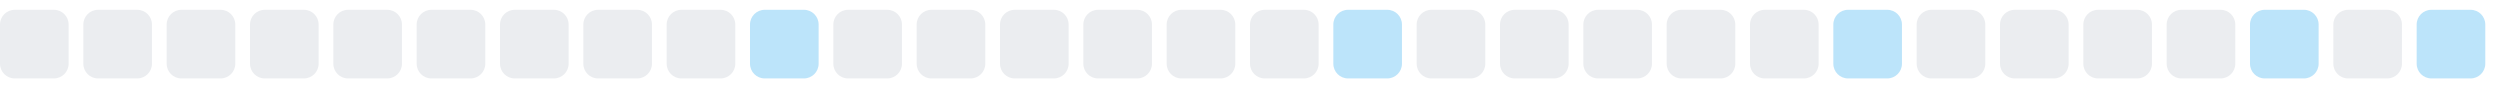
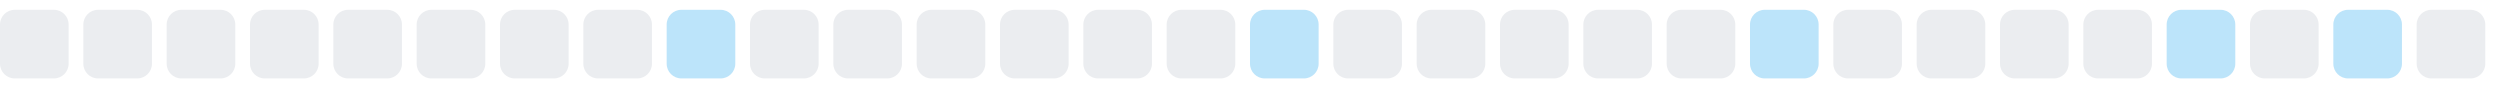
<svg xmlns="http://www.w3.org/2000/svg" width="255" height="9">
  <style>
        .level0 { fill: #ebedf0; }
        .level1 { fill: #bce4fa; }
        .level2 { fill: #75c7f7; }
        .level3 { fill: #30a9f2; }
        .level4 { fill: #008ee6; }
        @media (prefers-color-scheme: dark) {
          .level0 { fill: #161b22; }
          .level1 { fill: #0b3b5c; }
          .level2 { fill: #0a6299; }
          .level3 { fill: #008ee6; }
          .level4 { fill: #5bc4ff; }
        }
      </style>
  <rect x="0.0" y="1" width="7" height="7" rx="1.5" ry="1.5" class="level0" />
  <rect x="8.5" y="1" width="7" height="7" rx="1.5" ry="1.5" class="level0" />
  <rect x="17.0" y="1" width="7" height="7" rx="1.5" ry="1.5" class="level0" />
  <rect x="25.5" y="1" width="7" height="7" rx="1.5" ry="1.5" class="level0" />
  <rect x="34.0" y="1" width="7" height="7" rx="1.5" ry="1.5" class="level0" />
  <rect x="42.5" y="1" width="7" height="7" rx="1.5" ry="1.5" class="level0" />
  <rect x="51.0" y="1" width="7" height="7" rx="1.5" ry="1.5" class="level0" />
  <rect x="59.5" y="1" width="7" height="7" rx="1.5" ry="1.5" class="level0" />
-   <rect x="68.0" y="1" width="7" height="7" rx="1.5" ry="1.5" class="level0" />
-   <rect x="76.5" y="1" width="7" height="7" rx="1.5" ry="1.5" class="level1" />
+   <rect x="68.0" y="1" width="7" height="7" rx="1.5" ry="1.5" class="level1" />
+   <rect x="76.5" y="1" width="7" height="7" rx="1.5" ry="1.5" class="level0" />
  <rect x="85.0" y="1" width="7" height="7" rx="1.5" ry="1.5" class="level0" />
  <rect x="93.5" y="1" width="7" height="7" rx="1.5" ry="1.5" class="level0" />
  <rect x="102.0" y="1" width="7" height="7" rx="1.5" ry="1.5" class="level0" />
  <rect x="110.5" y="1" width="7" height="7" rx="1.5" ry="1.5" class="level0" />
  <rect x="119.0" y="1" width="7" height="7" rx="1.5" ry="1.5" class="level0" />
-   <rect x="127.5" y="1" width="7" height="7" rx="1.5" ry="1.5" class="level0" />
-   <rect x="136.0" y="1" width="7" height="7" rx="1.5" ry="1.5" class="level1" />
+   <rect x="127.5" y="1" width="7" height="7" rx="1.5" ry="1.5" class="level1" />
+   <rect x="136.0" y="1" width="7" height="7" rx="1.5" ry="1.5" class="level0" />
  <rect x="144.5" y="1" width="7" height="7" rx="1.5" ry="1.5" class="level0" />
  <rect x="153.0" y="1" width="7" height="7" rx="1.5" ry="1.5" class="level0" />
  <rect x="161.5" y="1" width="7" height="7" rx="1.5" ry="1.5" class="level0" />
  <rect x="170.0" y="1" width="7" height="7" rx="1.5" ry="1.5" class="level0" />
-   <rect x="178.5" y="1" width="7" height="7" rx="1.5" ry="1.5" class="level0" />
-   <rect x="187.0" y="1" width="7" height="7" rx="1.5" ry="1.5" class="level1" />
+   <rect x="178.5" y="1" width="7" height="7" rx="1.5" ry="1.5" class="level1" />
+   <rect x="187.0" y="1" width="7" height="7" rx="1.5" ry="1.5" class="level0" />
  <rect x="195.5" y="1" width="7" height="7" rx="1.5" ry="1.5" class="level0" />
  <rect x="204.0" y="1" width="7" height="7" rx="1.5" ry="1.5" class="level0" />
  <rect x="212.5" y="1" width="7" height="7" rx="1.5" ry="1.5" class="level0" />
-   <rect x="221.0" y="1" width="7" height="7" rx="1.5" ry="1.5" class="level0" />
-   <rect x="229.5" y="1" width="7" height="7" rx="1.5" ry="1.5" class="level1" />
-   <rect x="238.0" y="1" width="7" height="7" rx="1.5" ry="1.5" class="level0" />
-   <rect x="246.5" y="1" width="7" height="7" rx="1.5" ry="1.5" class="level1" />
+   <rect x="221.0" y="1" width="7" height="7" rx="1.5" ry="1.5" class="level1" />
+   <rect x="229.5" y="1" width="7" height="7" rx="1.5" ry="1.5" class="level0" />
+   <rect x="238.0" y="1" width="7" height="7" rx="1.5" ry="1.5" class="level1" />
+   <rect x="246.5" y="1" width="7" height="7" rx="1.5" ry="1.5" class="level0" />
</svg>
